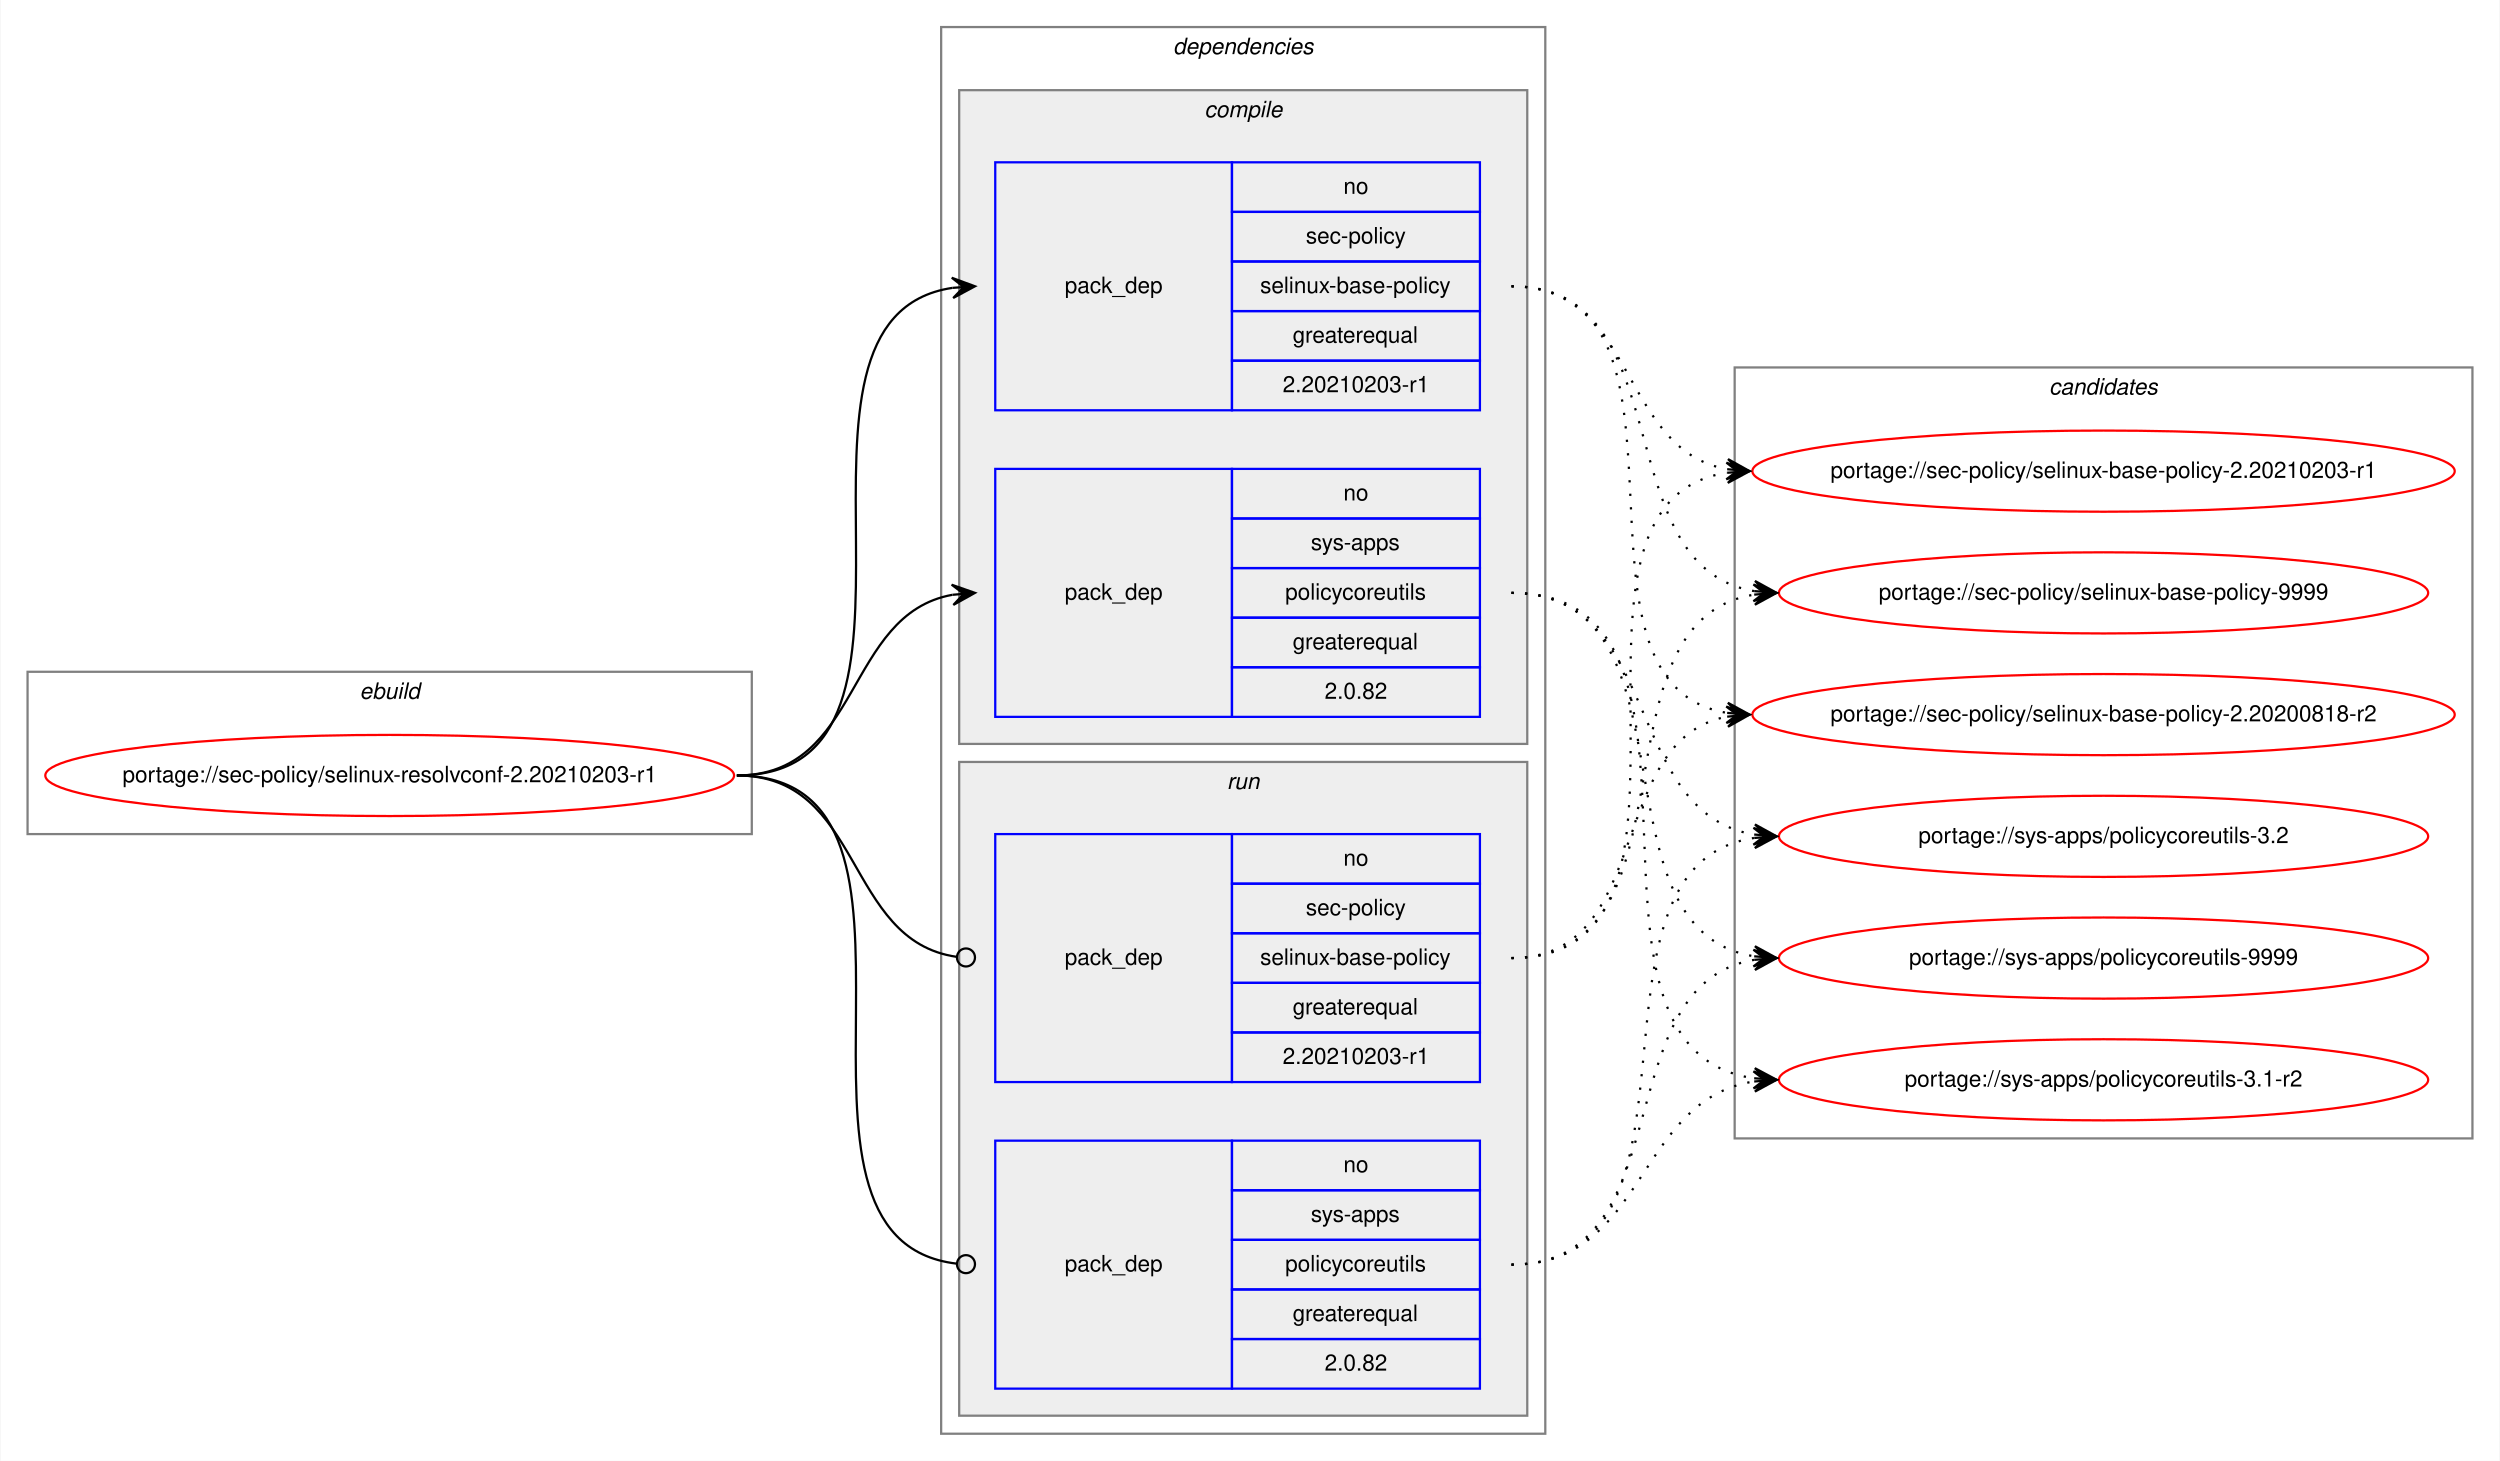
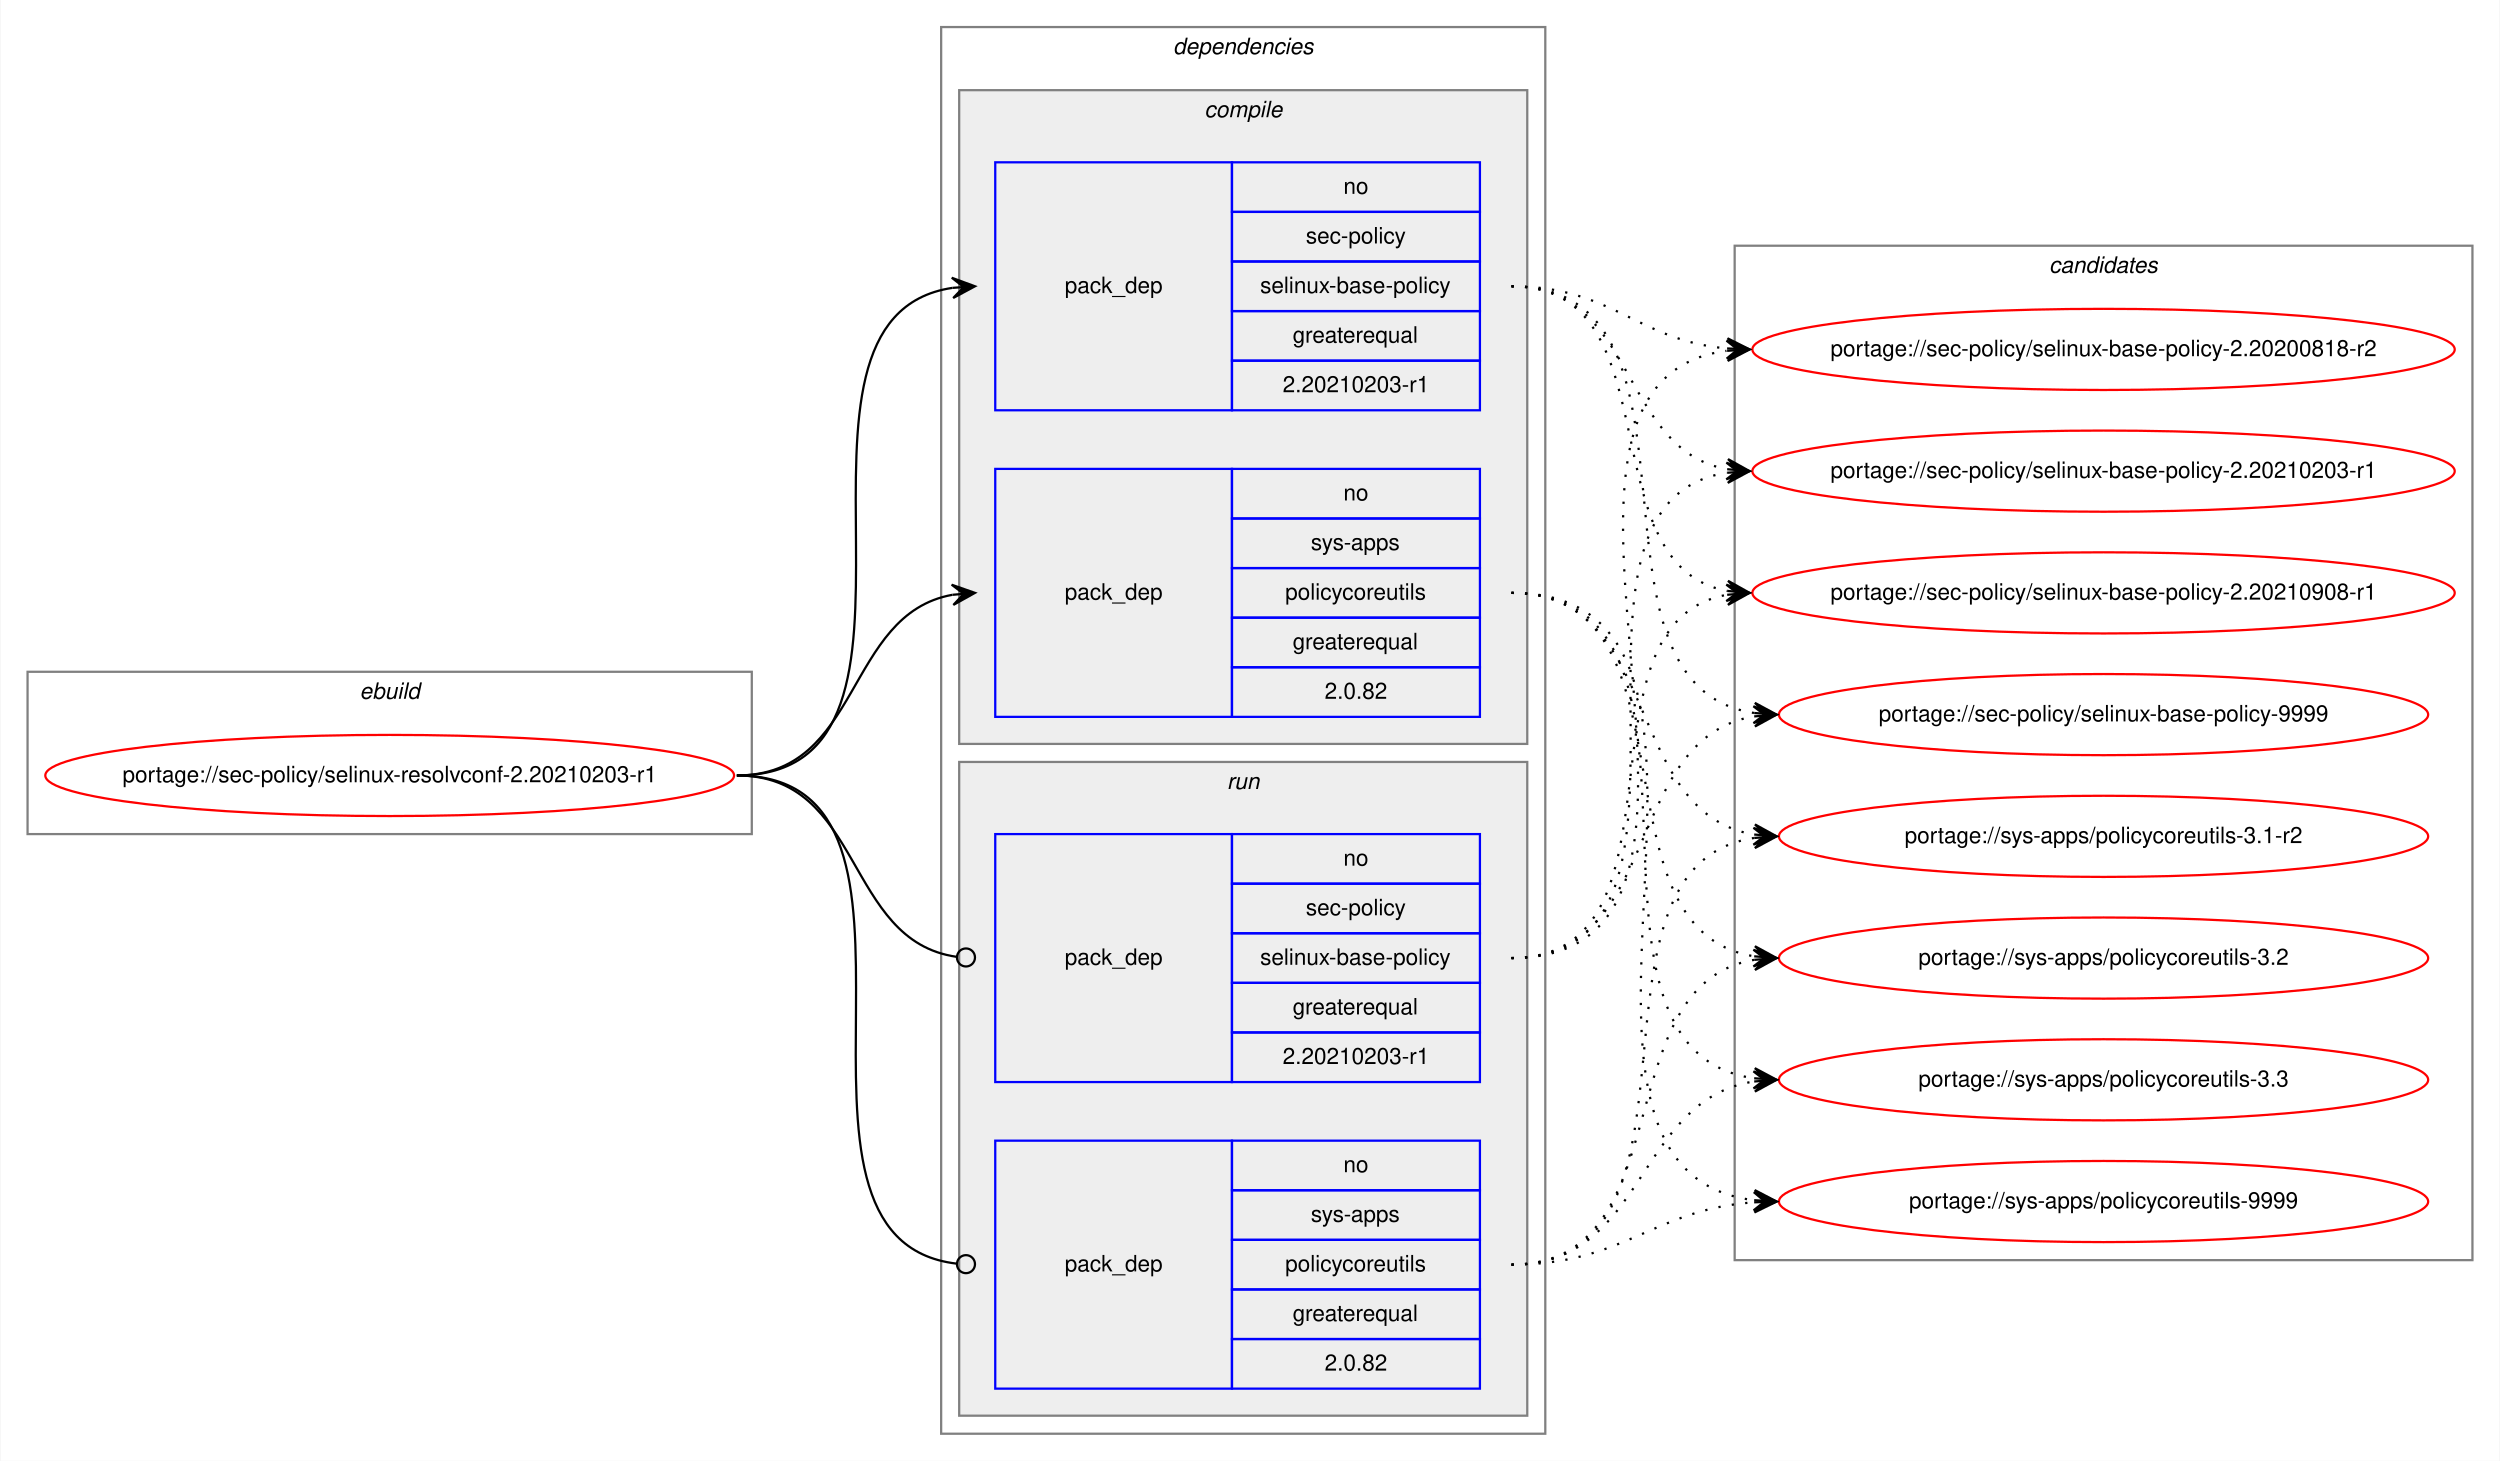
<svg xmlns="http://www.w3.org/2000/svg" xmlns:xlink="http://www.w3.org/1999/xlink" width="1109pt" height="648pt" viewBox="0.00 0.00 1108.55 648.00">
  <g id="graph0" class="graph" transform="scale(1 1) rotate(0) translate(4 644)">
    <polygon fill="white" stroke="transparent" points="-4,4 -4,-644 1104.55,-644 1104.55,4 -4,4" />
    <g id="clust1" class="cluster">
      <polygon fill="none" stroke="gray" points="8,-274 8,-346 329.27,-346 329.27,-274 8,-274" />
      <text text-anchor="start" x="155.3" y="-334" font-family="Helvetica,sans-Serif" font-style="italic" font-size="10.00">ebuild</text>
    </g>
    <g id="clust2" class="cluster">
      <polygon fill="none" stroke="gray" points="413.27,-8 413.27,-632 681.27,-632 681.27,-8 413.27,-8" />
      <text text-anchor="start" x="516.15" y="-620" font-family="Helvetica,sans-Serif" font-style="italic" font-size="10.00">dependencies</text>
    </g>
    <g id="clust3" class="cluster">
      <polygon fill="#eeeeee" stroke="gray" points="421.27,-314 421.27,-604 673.27,-604 673.27,-314 421.27,-314" />
      <text text-anchor="start" x="530.05" y="-592" font-family="Helvetica,sans-Serif" font-style="italic" font-size="10.00">compile</text>
    </g>
    <g id="clust7" class="cluster">
      <polygon fill="#eeeeee" stroke="gray" points="421.27,-16 421.27,-306 673.27,-306 673.27,-16 421.27,-16" />
      <text text-anchor="start" x="540.05" y="-294" font-family="Helvetica,sans-Serif" font-style="italic" font-size="10.00">run</text>
    </g>
    <g id="clust10" class="cluster">
-       <polygon fill="none" stroke="gray" points="765.27,-139 765.27,-481 1092.55,-481 1092.55,-139 765.27,-139" />
-       <text text-anchor="start" x="904.74" y="-469" font-family="Helvetica,sans-Serif" font-style="italic" font-size="10.00">candidates</text>
+       <polygon fill="none" stroke="gray" points="765.27,-85 765.27,-535 1092.55,-535 1092.55,-85 765.27,-85" />
+       <text text-anchor="start" x="904.74" y="-523" font-family="Helvetica,sans-Serif" font-style="italic" font-size="10.00">candidates</text>
    </g>
    <g id="node1" class="node">
      <g id="a_node1">
        <a xlink:href="../sec-policy/selinux-resolvconf-2.20210203-r1.svg" xlink:title="portage://sec-policy/selinux-resolvconf-2.20210203-r1">
          <ellipse fill="none" stroke="red" cx="168.64" cy="-300" rx="152.77" ry="18" />
          <text text-anchor="middle" x="168.64" y="-297" font-family="Helvetica,sans-Serif" font-size="10.00">portage://sec-policy/selinux-resolvconf-2.20210203-r1</text>
        </a>
      </g>
    </g>
    <g id="node2" class="node">
      <polygon fill="none" stroke="blue" points="437.27,-462 437.27,-572 542.27,-572 542.27,-462 437.27,-462" />
      <text text-anchor="start" x="468.09" y="-514" font-family="Helvetica,sans-Serif" font-size="10.00">pack_dep</text>
      <polygon fill="none" stroke="blue" points="542.27,-550 542.27,-572 652.27,-572 652.27,-550 542.27,-550" />
      <text text-anchor="start" x="591.71" y="-558" font-family="Helvetica,sans-Serif" font-size="10.00">no</text>
      <polygon fill="none" stroke="blue" points="542.27,-528 542.27,-550 652.27,-550 652.27,-528 542.27,-528" />
      <text text-anchor="start" x="575.05" y="-536" font-family="Helvetica,sans-Serif" font-size="10.00">sec-policy</text>
      <polygon fill="none" stroke="blue" points="542.27,-506 542.27,-528 652.27,-528 652.27,-506 542.27,-506" />
      <text text-anchor="start" x="554.77" y="-514" font-family="Helvetica,sans-Serif" font-size="10.00">selinux-base-policy</text>
      <polygon fill="none" stroke="blue" points="542.27,-484 542.27,-506 652.27,-506 652.27,-484 542.27,-484" />
      <text text-anchor="start" x="569.21" y="-492" font-family="Helvetica,sans-Serif" font-size="10.00">greaterequal</text>
      <polygon fill="none" stroke="blue" points="542.27,-462 542.27,-484 652.27,-484 652.27,-462 542.27,-462" />
      <text text-anchor="start" x="564.76" y="-470" font-family="Helvetica,sans-Serif" font-size="10.00">2.20210203-r1</text>
    </g>
    <g id="edge1" class="edge">
      <path fill="none" stroke="black" d="M322.64,-300C426.34,-300 328,-502.83 418.28,-516.3" />
      <polygon fill="black" stroke="black" points="428.27,-517 417.98,-520.79 423.28,-516.65 418.29,-516.3 418.29,-516.3 418.29,-516.3 423.28,-516.65 418.61,-511.81 428.27,-517 428.27,-517" />
    </g>
    <g id="node3" class="node">
      <polygon fill="none" stroke="blue" points="437.27,-326 437.27,-436 542.27,-436 542.27,-326 437.27,-326" />
      <text text-anchor="start" x="468.09" y="-378" font-family="Helvetica,sans-Serif" font-size="10.00">pack_dep</text>
      <polygon fill="none" stroke="blue" points="542.27,-414 542.27,-436 652.27,-436 652.27,-414 542.27,-414" />
      <text text-anchor="start" x="591.71" y="-422" font-family="Helvetica,sans-Serif" font-size="10.00">no</text>
      <polygon fill="none" stroke="blue" points="542.27,-392 542.27,-414 652.27,-414 652.27,-392 542.27,-392" />
      <text text-anchor="start" x="577.27" y="-400" font-family="Helvetica,sans-Serif" font-size="10.00">sys-apps</text>
      <polygon fill="none" stroke="blue" points="542.27,-370 542.27,-392 652.27,-392 652.27,-370 542.27,-370" />
      <text text-anchor="start" x="565.88" y="-378" font-family="Helvetica,sans-Serif" font-size="10.00">policycoreutils</text>
      <polygon fill="none" stroke="blue" points="542.27,-348 542.27,-370 652.27,-370 652.27,-348 542.27,-348" />
      <text text-anchor="start" x="569.21" y="-356" font-family="Helvetica,sans-Serif" font-size="10.00">greaterequal</text>
      <polygon fill="none" stroke="blue" points="542.27,-326 542.27,-348 652.27,-348 652.27,-326 542.27,-326" />
      <text text-anchor="start" x="583.37" y="-334" font-family="Helvetica,sans-Serif" font-size="10.00">2.0.82</text>
    </g>
    <g id="edge2" class="edge">
      <path fill="none" stroke="black" d="M322.64,-300C378.22,-300 370.38,-371.49 418.28,-380.15" />
      <polygon fill="black" stroke="black" points="428.27,-381 417.92,-384.63 423.29,-380.57 418.31,-380.15 418.31,-380.15 418.31,-380.15 423.29,-380.57 418.69,-375.66 428.27,-381 428.27,-381" />
    </g>
    <g id="node4" class="node">
      <polygon fill="none" stroke="blue" points="437.27,-164 437.27,-274 542.27,-274 542.27,-164 437.27,-164" />
      <text text-anchor="start" x="468.09" y="-216" font-family="Helvetica,sans-Serif" font-size="10.00">pack_dep</text>
      <polygon fill="none" stroke="blue" points="542.27,-252 542.27,-274 652.27,-274 652.27,-252 542.27,-252" />
      <text text-anchor="start" x="591.71" y="-260" font-family="Helvetica,sans-Serif" font-size="10.00">no</text>
      <polygon fill="none" stroke="blue" points="542.27,-230 542.27,-252 652.27,-252 652.27,-230 542.27,-230" />
      <text text-anchor="start" x="575.05" y="-238" font-family="Helvetica,sans-Serif" font-size="10.00">sec-policy</text>
      <polygon fill="none" stroke="blue" points="542.27,-208 542.27,-230 652.27,-230 652.27,-208 542.27,-208" />
      <text text-anchor="start" x="554.77" y="-216" font-family="Helvetica,sans-Serif" font-size="10.00">selinux-base-policy</text>
      <polygon fill="none" stroke="blue" points="542.27,-186 542.27,-208 652.27,-208 652.27,-186 542.27,-186" />
      <text text-anchor="start" x="569.21" y="-194" font-family="Helvetica,sans-Serif" font-size="10.00">greaterequal</text>
      <polygon fill="none" stroke="blue" points="542.27,-164 542.27,-186 652.27,-186 652.27,-164 542.27,-164" />
      <text text-anchor="start" x="564.76" y="-172" font-family="Helvetica,sans-Serif" font-size="10.00">2.20210203-r1</text>
    </g>
    <g id="edge3" class="edge">
      <path fill="none" stroke="black" d="M322.64,-300C378.91,-300 370.18,-226.72 420.1,-219.56" />
      <ellipse fill="none" stroke="black" cx="424.28" cy="-219.27" rx="4" ry="4" />
    </g>
    <g id="node5" class="node">
      <polygon fill="none" stroke="blue" points="437.27,-28 437.27,-138 542.27,-138 542.27,-28 437.27,-28" />
      <text text-anchor="start" x="468.09" y="-80" font-family="Helvetica,sans-Serif" font-size="10.00">pack_dep</text>
      <polygon fill="none" stroke="blue" points="542.27,-116 542.27,-138 652.27,-138 652.27,-116 542.27,-116" />
      <text text-anchor="start" x="591.71" y="-124" font-family="Helvetica,sans-Serif" font-size="10.00">no</text>
      <polygon fill="none" stroke="blue" points="542.27,-94 542.27,-116 652.27,-116 652.27,-94 542.27,-94" />
      <text text-anchor="start" x="577.27" y="-102" font-family="Helvetica,sans-Serif" font-size="10.00">sys-apps</text>
      <polygon fill="none" stroke="blue" points="542.27,-72 542.27,-94 652.27,-94 652.27,-72 542.27,-72" />
      <text text-anchor="start" x="565.88" y="-80" font-family="Helvetica,sans-Serif" font-size="10.00">policycoreutils</text>
      <polygon fill="none" stroke="blue" points="542.27,-50 542.27,-72 652.27,-72 652.27,-50 542.27,-50" />
      <text text-anchor="start" x="569.21" y="-58" font-family="Helvetica,sans-Serif" font-size="10.00">greaterequal</text>
      <polygon fill="none" stroke="blue" points="542.27,-28 542.27,-50 652.27,-50 652.27,-28 542.27,-28" />
      <text text-anchor="start" x="583.37" y="-36" font-family="Helvetica,sans-Serif" font-size="10.00">2.0.82</text>
    </g>
    <g id="edge4" class="edge">
      <path fill="none" stroke="black" d="M322.64,-300C427.07,-300 326.6,-94.29 420.23,-83.44" />
      <ellipse fill="none" stroke="black" cx="424.28" cy="-83.22" rx="4" ry="4" />
    </g>
    <g id="node6" class="node">
      <g id="a_node6">
        <a xlink:href="../sec-policy/selinux-base-policy-2.20200818-r2.svg" xlink:title="portage://sec-policy/selinux-base-policy-2.20200818-r2">
-           <ellipse fill="none" stroke="red" cx="928.91" cy="-327" rx="155.78" ry="18" />
-           <text text-anchor="middle" x="928.91" y="-324" font-family="Helvetica,sans-Serif" font-size="10.00">portage://sec-policy/selinux-base-policy-2.20200818-r2</text>
+           <ellipse fill="none" stroke="red" cx="928.91" cy="-489" rx="155.78" ry="18" />
+           <text text-anchor="middle" x="928.91" y="-486" font-family="Helvetica,sans-Serif" font-size="10.00">portage://sec-policy/selinux-base-policy-2.20200818-r2</text>
        </a>
      </g>
    </g>
    <g id="edge5" class="edge">
-       <path fill="none" stroke="black" stroke-dasharray="1,5" d="M666.27,-517C759.3,-517 681.54,-340.84 761.9,-327.77" />
-       <polygon fill="black" stroke="black" points="771.91,-327 762.28,-332.25 766.93,-327.38 761.94,-327.76 761.94,-327.76 761.94,-327.76 766.93,-327.38 761.6,-323.28 771.91,-327 771.91,-327" />
+       <path fill="none" stroke="black" stroke-dasharray="1,5" d="M666.27,-517C711.24,-517 721.86,-493 761.73,-489.44" />
+       <polygon fill="black" stroke="black" points="771.91,-489 762.12,-493.93 766.92,-489.22 761.92,-489.43 761.92,-489.43 761.92,-489.43 766.92,-489.22 761.73,-484.94 771.91,-489 771.91,-489" />
    </g>
    <g id="node7" class="node">
      <g id="a_node7">
        <a xlink:href="../sec-policy/selinux-base-policy-2.20210203-r1.svg" xlink:title="portage://sec-policy/selinux-base-policy-2.20210203-r1">
          <ellipse fill="none" stroke="red" cx="928.91" cy="-435" rx="155.78" ry="18" />
          <text text-anchor="middle" x="928.91" y="-432" font-family="Helvetica,sans-Serif" font-size="10.00">portage://sec-policy/selinux-base-policy-2.20210203-r1</text>
        </a>
      </g>
    </g>
    <g id="edge6" class="edge">
      <path fill="none" stroke="black" stroke-dasharray="1,5" d="M666.27,-517C722.11,-517 713.81,-444.63 761.88,-435.87" />
      <polygon fill="black" stroke="black" points="771.91,-435 762.34,-440.34 766.93,-435.43 761.95,-435.86 761.95,-435.86 761.95,-435.86 766.93,-435.43 761.56,-431.38 771.91,-435 771.91,-435" />
    </g>
    <g id="node8" class="node">
      <g id="a_node8">
-         <a xlink:href="../sec-policy/selinux-base-policy-9999.svg" xlink:title="portage://sec-policy/selinux-base-policy-9999">
-           <ellipse fill="none" stroke="red" cx="928.91" cy="-381" rx="144" ry="18" />
-           <text text-anchor="middle" x="928.91" y="-378" font-family="Helvetica,sans-Serif" font-size="10.00">portage://sec-policy/selinux-base-policy-9999</text>
+         <a xlink:href="../sec-policy/selinux-base-policy-2.20210908-r1.svg" xlink:title="portage://sec-policy/selinux-base-policy-2.20210908-r1">
+           <ellipse fill="none" stroke="red" cx="928.91" cy="-381" rx="155.78" ry="18" />
+           <text text-anchor="middle" x="928.91" y="-378" font-family="Helvetica,sans-Serif" font-size="10.00">portage://sec-policy/selinux-base-policy-2.20210908-r1</text>
        </a>
      </g>
    </g>
    <g id="edge7" class="edge">
-       <path fill="none" stroke="black" stroke-dasharray="1,5" d="M666.27,-517C742.6,-517 707.54,-392.94 773.86,-381.8" />
-       <polygon fill="black" stroke="black" points="783.91,-381 774.3,-386.28 778.93,-381.4 773.94,-381.79 773.94,-381.79 773.94,-381.79 778.93,-381.4 773.59,-377.31 783.91,-381 783.91,-381" />
+       <path fill="none" stroke="black" stroke-dasharray="1,5" d="M666.27,-517C739.22,-517 699.55,-393.45 761.94,-381.87" />
+       <polygon fill="black" stroke="black" points="771.91,-381 762.34,-386.35 766.93,-381.43 761.95,-381.87 761.95,-381.87 761.95,-381.87 766.93,-381.43 761.56,-377.38 771.91,-381 771.91,-381" />
    </g>
    <g id="node9" class="node">
      <g id="a_node9">
-         <a xlink:href="../sys-apps/policycoreutils-3.1-r2.svg" xlink:title="portage://sys-apps/policycoreutils-3.1-r2">
-           <ellipse fill="none" stroke="red" cx="928.91" cy="-165" rx="144" ry="18" />
-           <text text-anchor="middle" x="928.91" y="-162" font-family="Helvetica,sans-Serif" font-size="10.00">portage://sys-apps/policycoreutils-3.1-r2</text>
+         <a xlink:href="../sec-policy/selinux-base-policy-9999.svg" xlink:title="portage://sec-policy/selinux-base-policy-9999">
+           <ellipse fill="none" stroke="red" cx="928.91" cy="-327" rx="144" ry="18" />
+           <text text-anchor="middle" x="928.91" y="-324" font-family="Helvetica,sans-Serif" font-size="10.00">portage://sec-policy/selinux-base-policy-9999</text>
        </a>
      </g>
    </g>
    <g id="edge8" class="edge">
-       <path fill="none" stroke="black" stroke-dasharray="1,5" d="M666.27,-381C771.96,-381 681.07,-179.11 773.7,-165.7" />
-       <polygon fill="black" stroke="black" points="783.91,-165 774.24,-170.17 778.92,-165.34 773.93,-165.68 773.93,-165.68 773.93,-165.68 778.92,-165.34 773.63,-161.19 783.91,-165 783.91,-165" />
+       <path fill="none" stroke="black" stroke-dasharray="1,5" d="M666.27,-517C762,-517 690.21,-340.48 773.83,-327.73" />
+       <polygon fill="black" stroke="black" points="783.91,-327 774.26,-332.21 778.92,-327.36 773.94,-327.72 773.94,-327.72 773.94,-327.72 778.92,-327.36 773.61,-323.23 783.91,-327 783.91,-327" />
    </g>
    <g id="node10" class="node">
      <g id="a_node10">
-         <a xlink:href="../sys-apps/policycoreutils-3.2.svg" xlink:title="portage://sys-apps/policycoreutils-3.2">
+         <a xlink:href="../sys-apps/policycoreutils-3.1-r2.svg" xlink:title="portage://sys-apps/policycoreutils-3.1-r2">
          <ellipse fill="none" stroke="red" cx="928.91" cy="-273" rx="144" ry="18" />
-           <text text-anchor="middle" x="928.91" y="-270" font-family="Helvetica,sans-Serif" font-size="10.00">portage://sys-apps/policycoreutils-3.2</text>
+           <text text-anchor="middle" x="928.91" y="-270" font-family="Helvetica,sans-Serif" font-size="10.00">portage://sys-apps/policycoreutils-3.1-r2</text>
        </a>
      </g>
    </g>
    <g id="edge9" class="edge">
      <path fill="none" stroke="black" stroke-dasharray="1,5" d="M666.27,-381C733.64,-381 715.16,-283.69 773.81,-273.81" />
      <polygon fill="black" stroke="black" points="783.91,-273 774.3,-278.28 778.93,-273.4 773.94,-273.8 773.94,-273.8 773.94,-273.8 778.93,-273.4 773.58,-269.31 783.91,-273 783.91,-273" />
    </g>
    <g id="node11" class="node">
      <g id="a_node11">
-         <a xlink:href="../sys-apps/policycoreutils-9999.svg" xlink:title="portage://sys-apps/policycoreutils-9999">
+         <a xlink:href="../sys-apps/policycoreutils-3.2.svg" xlink:title="portage://sys-apps/policycoreutils-3.2">
          <ellipse fill="none" stroke="red" cx="928.91" cy="-219" rx="144" ry="18" />
-           <text text-anchor="middle" x="928.91" y="-216" font-family="Helvetica,sans-Serif" font-size="10.00">portage://sys-apps/policycoreutils-9999</text>
+           <text text-anchor="middle" x="928.91" y="-216" font-family="Helvetica,sans-Serif" font-size="10.00">portage://sys-apps/policycoreutils-3.2</text>
        </a>
      </g>
    </g>
    <g id="edge10" class="edge">
      <path fill="none" stroke="black" stroke-dasharray="1,5" d="M666.27,-381C751.6,-381 699.63,-232.02 773.7,-219.8" />
      <polygon fill="black" stroke="black" points="783.91,-219 774.29,-224.26 778.93,-219.39 773.94,-219.78 773.94,-219.78 773.94,-219.78 778.93,-219.39 773.59,-215.29 783.91,-219 783.91,-219" />
    </g>
+     <g id="node12" class="node">
+       <g id="a_node12">
+         <a xlink:href="../sys-apps/policycoreutils-3.3.svg" xlink:title="portage://sys-apps/policycoreutils-3.3">
+           <ellipse fill="none" stroke="red" cx="928.91" cy="-165" rx="144" ry="18" />
+           <text text-anchor="middle" x="928.91" y="-162" font-family="Helvetica,sans-Serif" font-size="10.00">portage://sys-apps/policycoreutils-3.3</text>
+         </a>
+       </g>
+     </g>
    <g id="edge11" class="edge">
-       <path fill="none" stroke="black" stroke-dasharray="1,5" d="M666.27,-219C729.74,-219 707.61,-315.51 761.72,-326.07" />
-       <polygon fill="black" stroke="black" points="771.91,-327 761.54,-330.57 766.93,-326.54 761.95,-326.09 761.95,-326.09 761.95,-326.09 766.93,-326.54 762.36,-321.61 771.91,-327 771.91,-327" />
+       <path fill="none" stroke="black" stroke-dasharray="1,5" d="M666.27,-381C771.96,-381 681.07,-179.11 773.7,-165.7" />
+       <polygon fill="black" stroke="black" points="783.91,-165 774.24,-170.17 778.92,-165.34 773.93,-165.68 773.93,-165.68 773.93,-165.68 778.92,-165.34 773.63,-161.19 783.91,-165 783.91,-165" />
+     </g>
+     <g id="node13" class="node">
+       <g id="a_node13">
+         <a xlink:href="../sys-apps/policycoreutils-9999.svg" xlink:title="portage://sys-apps/policycoreutils-9999">
+           <ellipse fill="none" stroke="red" cx="928.91" cy="-111" rx="144" ry="18" />
+           <text text-anchor="middle" x="928.91" y="-108" font-family="Helvetica,sans-Serif" font-size="10.00">portage://sys-apps/policycoreutils-9999</text>
+         </a>
+       </g>
    </g>
    <g id="edge12" class="edge">
+       <path fill="none" stroke="black" stroke-dasharray="1,5" d="M666.27,-381C793.59,-381 660.69,-125.56 773.78,-111.59" />
+       <polygon fill="black" stroke="black" points="783.91,-111 774.19,-116.08 778.92,-111.29 773.93,-111.59 773.93,-111.59 773.93,-111.59 778.92,-111.29 773.67,-107.09 783.91,-111 783.91,-111" />
+     </g>
+     <g id="edge13" class="edge">
+       <path fill="none" stroke="black" stroke-dasharray="1,5" d="M666.27,-219C791.48,-219 651.44,-473.92 761.63,-488.36" />
+       <polygon fill="black" stroke="black" points="771.91,-489 761.65,-492.87 766.92,-488.69 761.93,-488.38 761.93,-488.38 761.93,-488.38 766.92,-488.69 762.21,-483.89 771.91,-489 771.91,-489" />
+     </g>
+     <g id="edge14" class="edge">
      <path fill="none" stroke="black" stroke-dasharray="1,5" d="M666.27,-219C769.48,-219 672.18,-420.49 761.69,-434.26" />
      <polygon fill="black" stroke="black" points="771.91,-435 761.61,-438.77 766.92,-434.64 761.94,-434.28 761.94,-434.28 761.94,-434.28 766.92,-434.64 762.26,-429.79 771.91,-435 771.91,-435" />
    </g>
-     <g id="edge13" class="edge">
-       <path fill="none" stroke="black" stroke-dasharray="1,5" d="M666.27,-219C751.6,-219 699.63,-367.98 773.7,-380.2" />
-       <polygon fill="black" stroke="black" points="783.91,-381 773.59,-384.71 778.93,-380.61 773.94,-380.22 773.94,-380.22 773.94,-380.22 778.93,-380.61 774.29,-375.74 783.91,-381 783.91,-381" />
-     </g>
-     <g id="edge14" class="edge">
+     <g id="edge15" class="edge">
+       <path fill="none" stroke="black" stroke-dasharray="1,5" d="M666.27,-219C748.53,-219 691.37,-367.38 761.65,-380.13" />
+       <polygon fill="black" stroke="black" points="771.91,-381 761.57,-384.64 766.93,-380.58 761.95,-380.15 761.95,-380.15 761.95,-380.15 766.93,-380.58 762.33,-375.67 771.91,-381 771.91,-381" />
+     </g>
+     <g id="edge16" class="edge">
+       <path fill="none" stroke="black" stroke-dasharray="1,5" d="M666.27,-219C733.64,-219 715.16,-316.31 773.81,-326.19" />
+       <polygon fill="black" stroke="black" points="783.91,-327 773.58,-330.69 778.93,-326.6 773.94,-326.2 773.94,-326.2 773.94,-326.2 778.93,-326.6 774.3,-321.72 783.91,-327 783.91,-327" />
+     </g>
+     <g id="edge17" class="edge">
+       <path fill="none" stroke="black" stroke-dasharray="1,5" d="M666.27,-83C762,-83 690.21,-259.52 773.83,-272.27" />
+       <polygon fill="black" stroke="black" points="783.91,-273 773.61,-276.77 778.92,-272.64 773.94,-272.28 773.94,-272.28 773.94,-272.28 778.92,-272.64 774.26,-267.79 783.91,-273 783.91,-273" />
+     </g>
+     <g id="edge18" class="edge">
+       <path fill="none" stroke="black" stroke-dasharray="1,5" d="M666.27,-83C742.6,-83 707.54,-207.06 773.86,-218.2" />
+       <polygon fill="black" stroke="black" points="783.91,-219 773.59,-222.69 778.93,-218.6 773.94,-218.21 773.94,-218.21 773.94,-218.21 778.93,-218.6 774.3,-213.72 783.91,-219 783.91,-219" />
+     </g>
+     <g id="edge19" class="edge">
      <path fill="none" stroke="black" stroke-dasharray="1,5" d="M666.27,-83C726.39,-83 721.06,-155.97 773.76,-164.24" />
      <polygon fill="black" stroke="black" points="783.91,-165 773.6,-168.74 778.93,-164.63 773.94,-164.25 773.94,-164.25 773.94,-164.25 778.93,-164.63 774.28,-159.77 783.91,-165 783.91,-165" />
    </g>
-     <g id="edge15" class="edge">
-       <path fill="none" stroke="black" stroke-dasharray="1,5" d="M666.27,-83C762,-83 690.21,-259.52 773.83,-272.27" />
-       <polygon fill="black" stroke="black" points="783.91,-273 773.61,-276.77 778.92,-272.64 773.94,-272.28 773.94,-272.28 773.94,-272.28 778.92,-272.64 774.26,-267.79 783.91,-273 783.91,-273" />
-     </g>
-     <g id="edge16" class="edge">
-       <path fill="none" stroke="black" stroke-dasharray="1,5" d="M666.27,-83C742.6,-83 707.54,-207.06 773.86,-218.2" />
-       <polygon fill="black" stroke="black" points="783.91,-219 773.59,-222.69 778.93,-218.6 773.94,-218.21 773.94,-218.21 773.94,-218.21 778.93,-218.6 774.3,-213.72 783.91,-219 783.91,-219" />
+     <g id="edge20" class="edge">
+       <path fill="none" stroke="black" stroke-dasharray="1,5" d="M666.27,-83C716.45,-83 728.63,-107.4 773.76,-110.65" />
+       <polygon fill="black" stroke="black" points="783.91,-111 773.76,-115.15 778.91,-110.83 773.92,-110.65 773.92,-110.65 773.92,-110.65 778.91,-110.83 774.07,-106.15 783.91,-111 783.91,-111" />
    </g>
  </g>
</svg>
